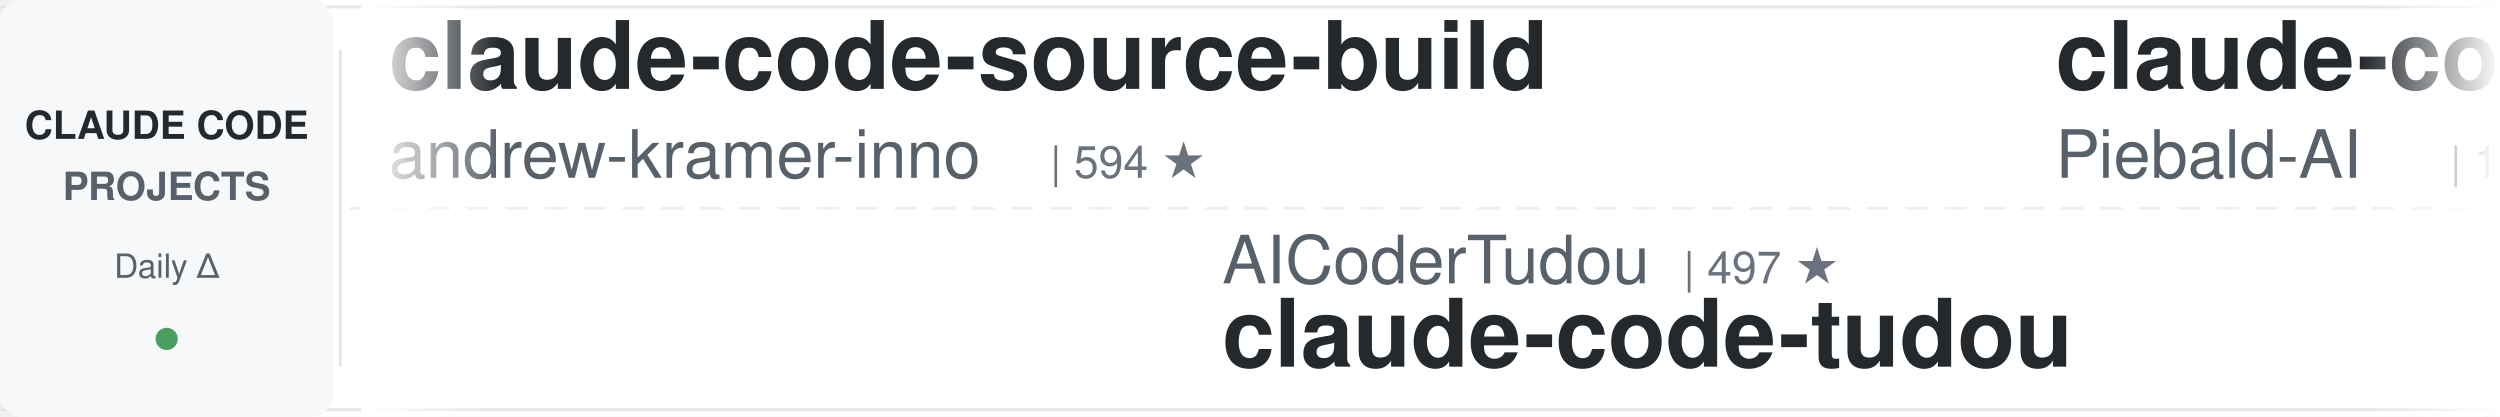
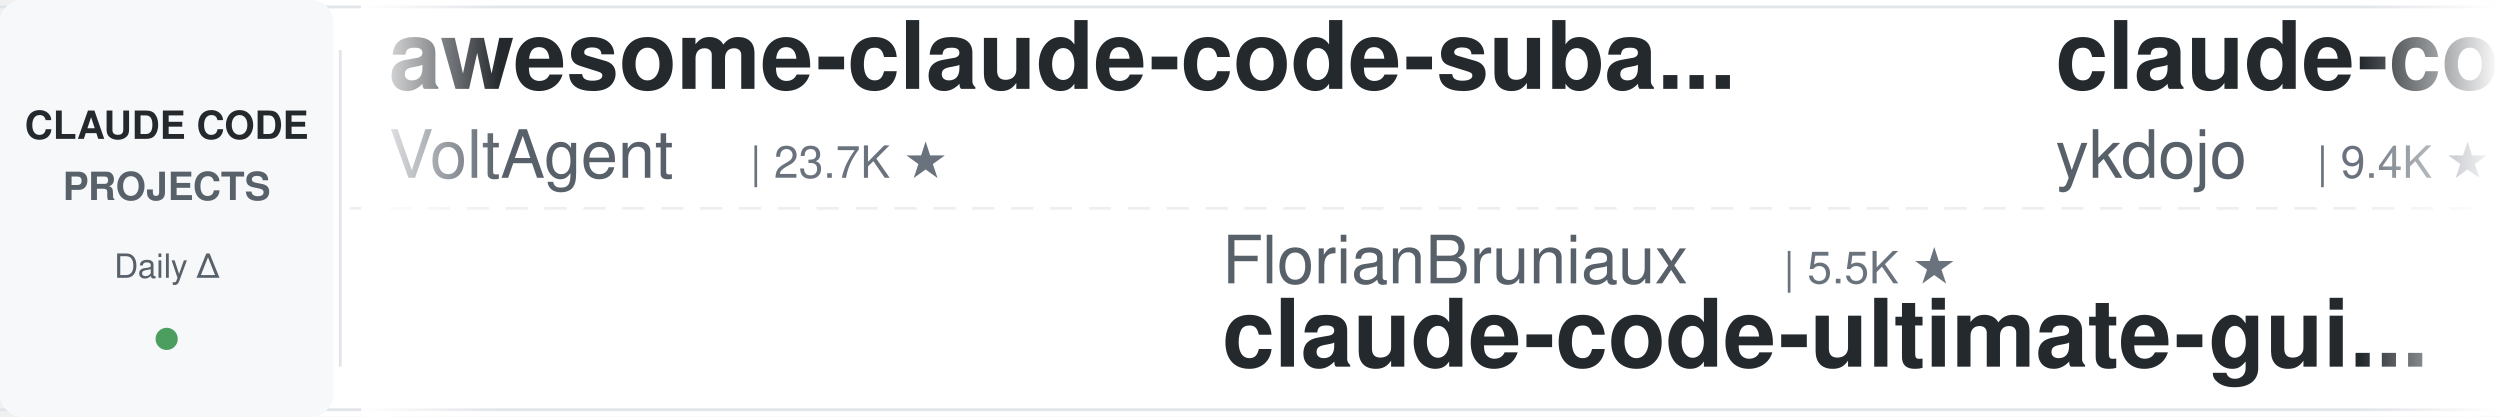
<svg xmlns="http://www.w3.org/2000/svg" width="900" height="150">
  <defs>
    <linearGradient id="leftFade" x1="0%" y1="0%" x2="100%" y2="0%">
      <stop offset="0%" style="stop-color:#ffffff;stop-opacity:1" />
      <stop offset="100%" style="stop-color:#ffffff;stop-opacity:0" />
    </linearGradient>
    <linearGradient id="rightFade" x1="0%" y1="0%" x2="100%" y2="0%">
      <stop offset="0%" style="stop-color:#ffffff;stop-opacity:0" />
      <stop offset="100%" style="stop-color:#ffffff;stop-opacity:1" />
    </linearGradient>
  </defs>
  <rect width="900" height="150" fill="#ffffff" rx="8" />
  <rect x="0" y="2" width="900" height="1" fill="#e1e4e8" />
  <rect x="0" y="147" width="900" height="1" fill="#e1e4e8" />
  <line x1="0" y1="75" x2="900" y2="75" stroke="#e1e4e8" stroke-width="1" stroke-dasharray="8 6" opacity="0.6" />
  <rect x="0" y="0" width="120" height="150" fill="#f6f8fa" rx="8" />
  <text x="60" y="50" font-family="-apple-system, BlinkMacSystemFont, 'Segoe UI', Helvetica, Arial, sans-serif" font-size="14" font-weight="600" fill="#24292e" text-anchor="middle">CLAUDE CODE</text>
  <text x="60" y="72" font-family="-apple-system, BlinkMacSystemFont, 'Segoe UI', Helvetica, Arial, sans-serif" font-size="14" font-weight="600" fill="#586069" text-anchor="middle">PROJECTS</text>
  <text x="60" y="100" font-family="-apple-system, BlinkMacSystemFont, 'Segoe UI', Helvetica, Arial, sans-serif" font-size="12" font-weight="500" fill="#586069" text-anchor="middle">Daily Δ</text>
  <circle cx="60" cy="122" r="4" fill="#22863a" opacity="0.8" />
  <rect x="122" y="18" width="1" height="114" fill="#e1e4e8" />
  <clipPath id="tickerClip">
    <rect x="130" y="0" width="770" height="150" />
  </clipPath>
  <g clip-path="url(#tickerClip)">
    <g id="tickerItems">
      <animateTransform attributeName="transform" attributeType="XML" type="translate" from="0 0" to="-3000 0" dur="54s" repeatCount="indefinite" />
      <g transform="translate(0, 0)">
-         <text x="140" y="32" font-family="-apple-system, BlinkMacSystemFont, 'Segoe UI', Helvetica, Arial, sans-serif" font-size="34" font-weight="600" fill="#24292e">claude-code-source-build</text>
-         <text x="140" y="64" font-family="-apple-system, BlinkMacSystemFont, 'Segoe UI', Helvetica, Arial, sans-serif" font-size="24" font-weight="400" fill="#586069">andrew-kramer-inno</text>
-         <text x="378" y="64" font-family="-apple-system, BlinkMacSystemFont, 'Segoe UI', Helvetica, Arial, sans-serif" font-size="16" font-weight="500" fill="#6a737d">| 594 ★</text>
+         <text x="140" y="32" font-family="-apple-system, BlinkMacSystemFont, 'Segoe UI', Helvetica, Arial, sans-serif" font-size="34" font-weight="600" fill="#24292e">awesome-claude-code-suba...</text>
+         <text x="140" y="64" font-family="-apple-system, BlinkMacSystemFont, 'Segoe UI', Helvetica, Arial, sans-serif" font-size="24" font-weight="400" fill="#586069">VoltAgent</text>
+         <text x="270" y="64" font-family="-apple-system, BlinkMacSystemFont, 'Segoe UI', Helvetica, Arial, sans-serif" font-size="16" font-weight="500" fill="#6a737d">| 23.7K ★</text>
      </g>
      <g transform="translate(300, 0)">
-         <text x="140" y="102" font-family="-apple-system, BlinkMacSystemFont, 'Segoe UI', Helvetica, Arial, sans-serif" font-size="24" font-weight="400" fill="#586069">AICoderTudou</text>
-         <text x="306" y="102" font-family="-apple-system, BlinkMacSystemFont, 'Segoe UI', Helvetica, Arial, sans-serif" font-size="16" font-weight="500" fill="#6a737d">| 497 ★</text>
-         <text x="140" y="132" font-family="-apple-system, BlinkMacSystemFont, 'Segoe UI', Helvetica, Arial, sans-serif" font-size="34" font-weight="600" fill="#24292e">claude-code-tudou</text>
+         <text x="140" y="102" font-family="-apple-system, BlinkMacSystemFont, 'Segoe UI', Helvetica, Arial, sans-serif" font-size="24" font-weight="400" fill="#586069">FlorianBruniaux</text>
+         <text x="342" y="102" font-family="-apple-system, BlinkMacSystemFont, 'Segoe UI', Helvetica, Arial, sans-serif" font-size="16" font-weight="500" fill="#6a737d">| 5.5K ★</text>
+         <text x="140" y="132" font-family="-apple-system, BlinkMacSystemFont, 'Segoe UI', Helvetica, Arial, sans-serif" font-size="34" font-weight="600" fill="#24292e">claude-code-ultimate-gui...</text>
      </g>
      <g transform="translate(600, 0)">
-         <text x="140" y="32" font-family="-apple-system, BlinkMacSystemFont, 'Segoe UI', Helvetica, Arial, sans-serif" font-size="34" font-weight="600" fill="#24292e">claude-code-system-promp...</text>
-         <text x="140" y="64" font-family="-apple-system, BlinkMacSystemFont, 'Segoe UI', Helvetica, Arial, sans-serif" font-size="24" font-weight="400" fill="#586069">Piebald-AI</text>
-         <text x="282" y="64" font-family="-apple-system, BlinkMacSystemFont, 'Segoe UI', Helvetica, Arial, sans-serif" font-size="16" font-weight="500" fill="#6a737d">| 12.0K ★</text>
+         <text x="140" y="32" font-family="-apple-system, BlinkMacSystemFont, 'Segoe UI', Helvetica, Arial, sans-serif" font-size="34" font-weight="600" fill="#24292e">claude-code-tips</text>
+         <text x="140" y="64" font-family="-apple-system, BlinkMacSystemFont, 'Segoe UI', Helvetica, Arial, sans-serif" font-size="24" font-weight="400" fill="#586069">ykdojo</text>
+         <text x="234" y="64" font-family="-apple-system, BlinkMacSystemFont, 'Segoe UI', Helvetica, Arial, sans-serif" font-size="16" font-weight="500" fill="#6a737d">| 9.4K ★</text>
      </g>
      <g transform="translate(900, 0)">
-         <text x="140" y="102" font-family="-apple-system, BlinkMacSystemFont, 'Segoe UI', Helvetica, Arial, sans-serif" font-size="24" font-weight="400" fill="#586069">luyao618</text>
+         <text x="140" y="102" font-family="-apple-system, BlinkMacSystemFont, 'Segoe UI', Helvetica, Arial, sans-serif" font-size="24" font-weight="400" fill="#586069">feiskyer</text>
        <text x="258" y="102" font-family="-apple-system, BlinkMacSystemFont, 'Segoe UI', Helvetica, Arial, sans-serif" font-size="16" font-weight="500" fill="#6a737d">| 1.6K ★</text>
-         <text x="140" y="132" font-family="-apple-system, BlinkMacSystemFont, 'Segoe UI', Helvetica, Arial, sans-serif" font-size="34" font-weight="600" fill="#24292e">Claude-Code-Source-Study</text>
+         <text x="140" y="132" font-family="-apple-system, BlinkMacSystemFont, 'Segoe UI', Helvetica, Arial, sans-serif" font-size="34" font-weight="600" fill="#24292e">claude-code-settings</text>
      </g>
      <g transform="translate(1200, 0)">
-         <text x="140" y="32" font-family="-apple-system, BlinkMacSystemFont, 'Segoe UI', Helvetica, Arial, sans-serif" font-size="34" font-weight="600" fill="#24292e">claude-code-spec-workflo...</text>
-         <text x="140" y="64" font-family="-apple-system, BlinkMacSystemFont, 'Segoe UI', Helvetica, Arial, sans-serif" font-size="24" font-weight="400" fill="#586069">Pimzino</text>
-         <text x="246" y="64" font-family="-apple-system, BlinkMacSystemFont, 'Segoe UI', Helvetica, Arial, sans-serif" font-size="16" font-weight="500" fill="#6a737d">| 3.8K ★</text>
+         <text x="140" y="32" font-family="-apple-system, BlinkMacSystemFont, 'Segoe UI', Helvetica, Arial, sans-serif" font-size="34" font-weight="600" fill="#24292e">claude-code-book</text>
+         <text x="140" y="64" font-family="-apple-system, BlinkMacSystemFont, 'Segoe UI', Helvetica, Arial, sans-serif" font-size="24" font-weight="400" fill="#586069">lintsinghua</text>
+         <text x="294" y="64" font-family="-apple-system, BlinkMacSystemFont, 'Segoe UI', Helvetica, Arial, sans-serif" font-size="16" font-weight="500" fill="#6a737d">| 4.0K ★</text>
      </g>
      <g transform="translate(1500, 0)">
-         <text x="140" y="102" font-family="-apple-system, BlinkMacSystemFont, 'Segoe UI', Helvetica, Arial, sans-serif" font-size="24" font-weight="400" fill="#586069">VoltAgent</text>
-         <text x="270" y="102" font-family="-apple-system, BlinkMacSystemFont, 'Segoe UI', Helvetica, Arial, sans-serif" font-size="16" font-weight="500" fill="#6a737d">| 23.7K ★</text>
-         <text x="140" y="132" font-family="-apple-system, BlinkMacSystemFont, 'Segoe UI', Helvetica, Arial, sans-serif" font-size="34" font-weight="600" fill="#24292e">awesome-claude-code-suba...</text>
+         <text x="140" y="102" font-family="-apple-system, BlinkMacSystemFont, 'Segoe UI', Helvetica, Arial, sans-serif" font-size="24" font-weight="400" fill="#586069">anthropics</text>
+         <text x="282" y="102" font-family="-apple-system, BlinkMacSystemFont, 'Segoe UI', Helvetica, Arial, sans-serif" font-size="16" font-weight="500" fill="#6a737d">| 5.6K ★</text>
+         <text x="140" y="132" font-family="-apple-system, BlinkMacSystemFont, 'Segoe UI', Helvetica, Arial, sans-serif" font-size="34" font-weight="600" fill="#24292e">claude-code-security-rev...</text>
      </g>
      <g transform="translate(1800, 0)">
-         <text x="140" y="32" font-family="-apple-system, BlinkMacSystemFont, 'Segoe UI', Helvetica, Arial, sans-serif" font-size="34" font-weight="600" fill="#24292e">claude-code-cheat-sheet</text>
-         <text x="140" y="64" font-family="-apple-system, BlinkMacSystemFont, 'Segoe UI', Helvetica, Arial, sans-serif" font-size="24" font-weight="400" fill="#586069">Njengah</text>
-         <text x="246" y="64" font-family="-apple-system, BlinkMacSystemFont, 'Segoe UI', Helvetica, Arial, sans-serif" font-size="16" font-weight="500" fill="#6a737d">| 1.9K ★</text>
-       </g>
-       <g transform="translate(2100, 0)">
-         <text x="140" y="102" font-family="-apple-system, BlinkMacSystemFont, 'Segoe UI', Helvetica, Arial, sans-serif" font-size="24" font-weight="400" fill="#586069">wanshuiyin</text>
-         <text x="282" y="102" font-family="-apple-system, BlinkMacSystemFont, 'Segoe UI', Helvetica, Arial, sans-serif" font-size="16" font-weight="500" fill="#6a737d">| 13.8K ★</text>
-         <text x="140" y="132" font-family="-apple-system, BlinkMacSystemFont, 'Segoe UI', Helvetica, Arial, sans-serif" font-size="34" font-weight="600" fill="#24292e">Auto-claude-code-researc...</text>
-       </g>
-       <g transform="translate(2400, 0)">
        <text x="140" y="32" font-family="-apple-system, BlinkMacSystemFont, 'Segoe UI', Helvetica, Arial, sans-serif" font-size="34" font-weight="600" fill="#24292e">claude-code-source</text>
        <text x="140" y="64" font-family="-apple-system, BlinkMacSystemFont, 'Segoe UI', Helvetica, Arial, sans-serif" font-size="24" font-weight="400" fill="#586069">AprilNEA</text>
        <text x="258" y="64" font-family="-apple-system, BlinkMacSystemFont, 'Segoe UI', Helvetica, Arial, sans-serif" font-size="16" font-weight="500" fill="#6a737d">| 392 ★</text>
      </g>
+       <g transform="translate(2100, 0)">
+         <text x="140" y="102" font-family="-apple-system, BlinkMacSystemFont, 'Segoe UI', Helvetica, Arial, sans-serif" font-size="24" font-weight="400" fill="#586069">VILA-Lab</text>
+         <text x="258" y="102" font-family="-apple-system, BlinkMacSystemFont, 'Segoe UI', Helvetica, Arial, sans-serif" font-size="16" font-weight="500" fill="#6a737d">| 2.0K ★</text>
+         <text x="140" y="132" font-family="-apple-system, BlinkMacSystemFont, 'Segoe UI', Helvetica, Arial, sans-serif" font-size="34" font-weight="600" fill="#24292e">Dive-into-Claude-Code</text>
+       </g>
+       <g transform="translate(2400, 0)">
+         <text x="140" y="32" font-family="-apple-system, BlinkMacSystemFont, 'Segoe UI', Helvetica, Arial, sans-serif" font-size="34" font-weight="600" fill="#24292e">claude-code-templates</text>
+         <text x="140" y="64" font-family="-apple-system, BlinkMacSystemFont, 'Segoe UI', Helvetica, Arial, sans-serif" font-size="24" font-weight="400" fill="#586069">davila7</text>
+         <text x="246" y="64" font-family="-apple-system, BlinkMacSystemFont, 'Segoe UI', Helvetica, Arial, sans-serif" font-size="16" font-weight="500" fill="#6a737d">| 29.9K ★</text>
+       </g>
      <g transform="translate(2700, 0)">
-         <text x="140" y="102" font-family="-apple-system, BlinkMacSystemFont, 'Segoe UI', Helvetica, Arial, sans-serif" font-size="24" font-weight="400" fill="#586069">rohitg00</text>
-         <text x="258" y="102" font-family="-apple-system, BlinkMacSystemFont, 'Segoe UI', Helvetica, Arial, sans-serif" font-size="16" font-weight="500" fill="#6a737d">| 2.4K ★</text>
-         <text x="140" y="132" font-family="-apple-system, BlinkMacSystemFont, 'Segoe UI', Helvetica, Arial, sans-serif" font-size="34" font-weight="600" fill="#24292e">awesome-claude-code-tool...</text>
+         <text x="140" y="102" font-family="-apple-system, BlinkMacSystemFont, 'Segoe UI', Helvetica, Arial, sans-serif" font-size="24" font-weight="400" fill="#586069">xu-xiang</text>
+         <text x="258" y="102" font-family="-apple-system, BlinkMacSystemFont, 'Segoe UI', Helvetica, Arial, sans-serif" font-size="16" font-weight="500" fill="#6a737d">| 1.7K ★</text>
+         <text x="140" y="132" font-family="-apple-system, BlinkMacSystemFont, 'Segoe UI', Helvetica, Arial, sans-serif" font-size="34" font-weight="600" fill="#24292e">everything-claude-code-z...</text>
      </g>
      <g transform="translate(3000, 0)">
-         <text x="140" y="32" font-family="-apple-system, BlinkMacSystemFont, 'Segoe UI', Helvetica, Arial, sans-serif" font-size="34" font-weight="600" fill="#24292e">claude-code-source-build</text>
-         <text x="140" y="64" font-family="-apple-system, BlinkMacSystemFont, 'Segoe UI', Helvetica, Arial, sans-serif" font-size="24" font-weight="400" fill="#586069">andrew-kramer-inno</text>
-         <text x="378" y="64" font-family="-apple-system, BlinkMacSystemFont, 'Segoe UI', Helvetica, Arial, sans-serif" font-size="16" font-weight="500" fill="#6a737d">| 594 ★</text>
+         <text x="140" y="32" font-family="-apple-system, BlinkMacSystemFont, 'Segoe UI', Helvetica, Arial, sans-serif" font-size="34" font-weight="600" fill="#24292e">awesome-claude-code-suba...</text>
+         <text x="140" y="64" font-family="-apple-system, BlinkMacSystemFont, 'Segoe UI', Helvetica, Arial, sans-serif" font-size="24" font-weight="400" fill="#586069">VoltAgent</text>
+         <text x="270" y="64" font-family="-apple-system, BlinkMacSystemFont, 'Segoe UI', Helvetica, Arial, sans-serif" font-size="16" font-weight="500" fill="#6a737d">| 23.7K ★</text>
      </g>
      <g transform="translate(3300, 0)">
-         <text x="140" y="102" font-family="-apple-system, BlinkMacSystemFont, 'Segoe UI', Helvetica, Arial, sans-serif" font-size="24" font-weight="400" fill="#586069">AICoderTudou</text>
-         <text x="306" y="102" font-family="-apple-system, BlinkMacSystemFont, 'Segoe UI', Helvetica, Arial, sans-serif" font-size="16" font-weight="500" fill="#6a737d">| 497 ★</text>
-         <text x="140" y="132" font-family="-apple-system, BlinkMacSystemFont, 'Segoe UI', Helvetica, Arial, sans-serif" font-size="34" font-weight="600" fill="#24292e">claude-code-tudou</text>
+         <text x="140" y="102" font-family="-apple-system, BlinkMacSystemFont, 'Segoe UI', Helvetica, Arial, sans-serif" font-size="24" font-weight="400" fill="#586069">FlorianBruniaux</text>
+         <text x="342" y="102" font-family="-apple-system, BlinkMacSystemFont, 'Segoe UI', Helvetica, Arial, sans-serif" font-size="16" font-weight="500" fill="#6a737d">| 5.5K ★</text>
+         <text x="140" y="132" font-family="-apple-system, BlinkMacSystemFont, 'Segoe UI', Helvetica, Arial, sans-serif" font-size="34" font-weight="600" fill="#24292e">claude-code-ultimate-gui...</text>
      </g>
      <g transform="translate(3600, 0)">
-         <text x="140" y="32" font-family="-apple-system, BlinkMacSystemFont, 'Segoe UI', Helvetica, Arial, sans-serif" font-size="34" font-weight="600" fill="#24292e">claude-code-system-promp...</text>
-         <text x="140" y="64" font-family="-apple-system, BlinkMacSystemFont, 'Segoe UI', Helvetica, Arial, sans-serif" font-size="24" font-weight="400" fill="#586069">Piebald-AI</text>
-         <text x="282" y="64" font-family="-apple-system, BlinkMacSystemFont, 'Segoe UI', Helvetica, Arial, sans-serif" font-size="16" font-weight="500" fill="#6a737d">| 12.0K ★</text>
+         <text x="140" y="32" font-family="-apple-system, BlinkMacSystemFont, 'Segoe UI', Helvetica, Arial, sans-serif" font-size="34" font-weight="600" fill="#24292e">claude-code-tips</text>
+         <text x="140" y="64" font-family="-apple-system, BlinkMacSystemFont, 'Segoe UI', Helvetica, Arial, sans-serif" font-size="24" font-weight="400" fill="#586069">ykdojo</text>
+         <text x="234" y="64" font-family="-apple-system, BlinkMacSystemFont, 'Segoe UI', Helvetica, Arial, sans-serif" font-size="16" font-weight="500" fill="#6a737d">| 9.4K ★</text>
      </g>
      <g transform="translate(3900, 0)">
-         <text x="140" y="102" font-family="-apple-system, BlinkMacSystemFont, 'Segoe UI', Helvetica, Arial, sans-serif" font-size="24" font-weight="400" fill="#586069">luyao618</text>
+         <text x="140" y="102" font-family="-apple-system, BlinkMacSystemFont, 'Segoe UI', Helvetica, Arial, sans-serif" font-size="24" font-weight="400" fill="#586069">feiskyer</text>
        <text x="258" y="102" font-family="-apple-system, BlinkMacSystemFont, 'Segoe UI', Helvetica, Arial, sans-serif" font-size="16" font-weight="500" fill="#6a737d">| 1.6K ★</text>
-         <text x="140" y="132" font-family="-apple-system, BlinkMacSystemFont, 'Segoe UI', Helvetica, Arial, sans-serif" font-size="34" font-weight="600" fill="#24292e">Claude-Code-Source-Study</text>
+         <text x="140" y="132" font-family="-apple-system, BlinkMacSystemFont, 'Segoe UI', Helvetica, Arial, sans-serif" font-size="34" font-weight="600" fill="#24292e">claude-code-settings</text>
      </g>
    </g>
  </g>
  <rect x="130" y="0" width="50" height="150" fill="url(#leftFade)" />
  <rect x="850" y="0" width="50" height="150" fill="url(#rightFade)" />
</svg>
